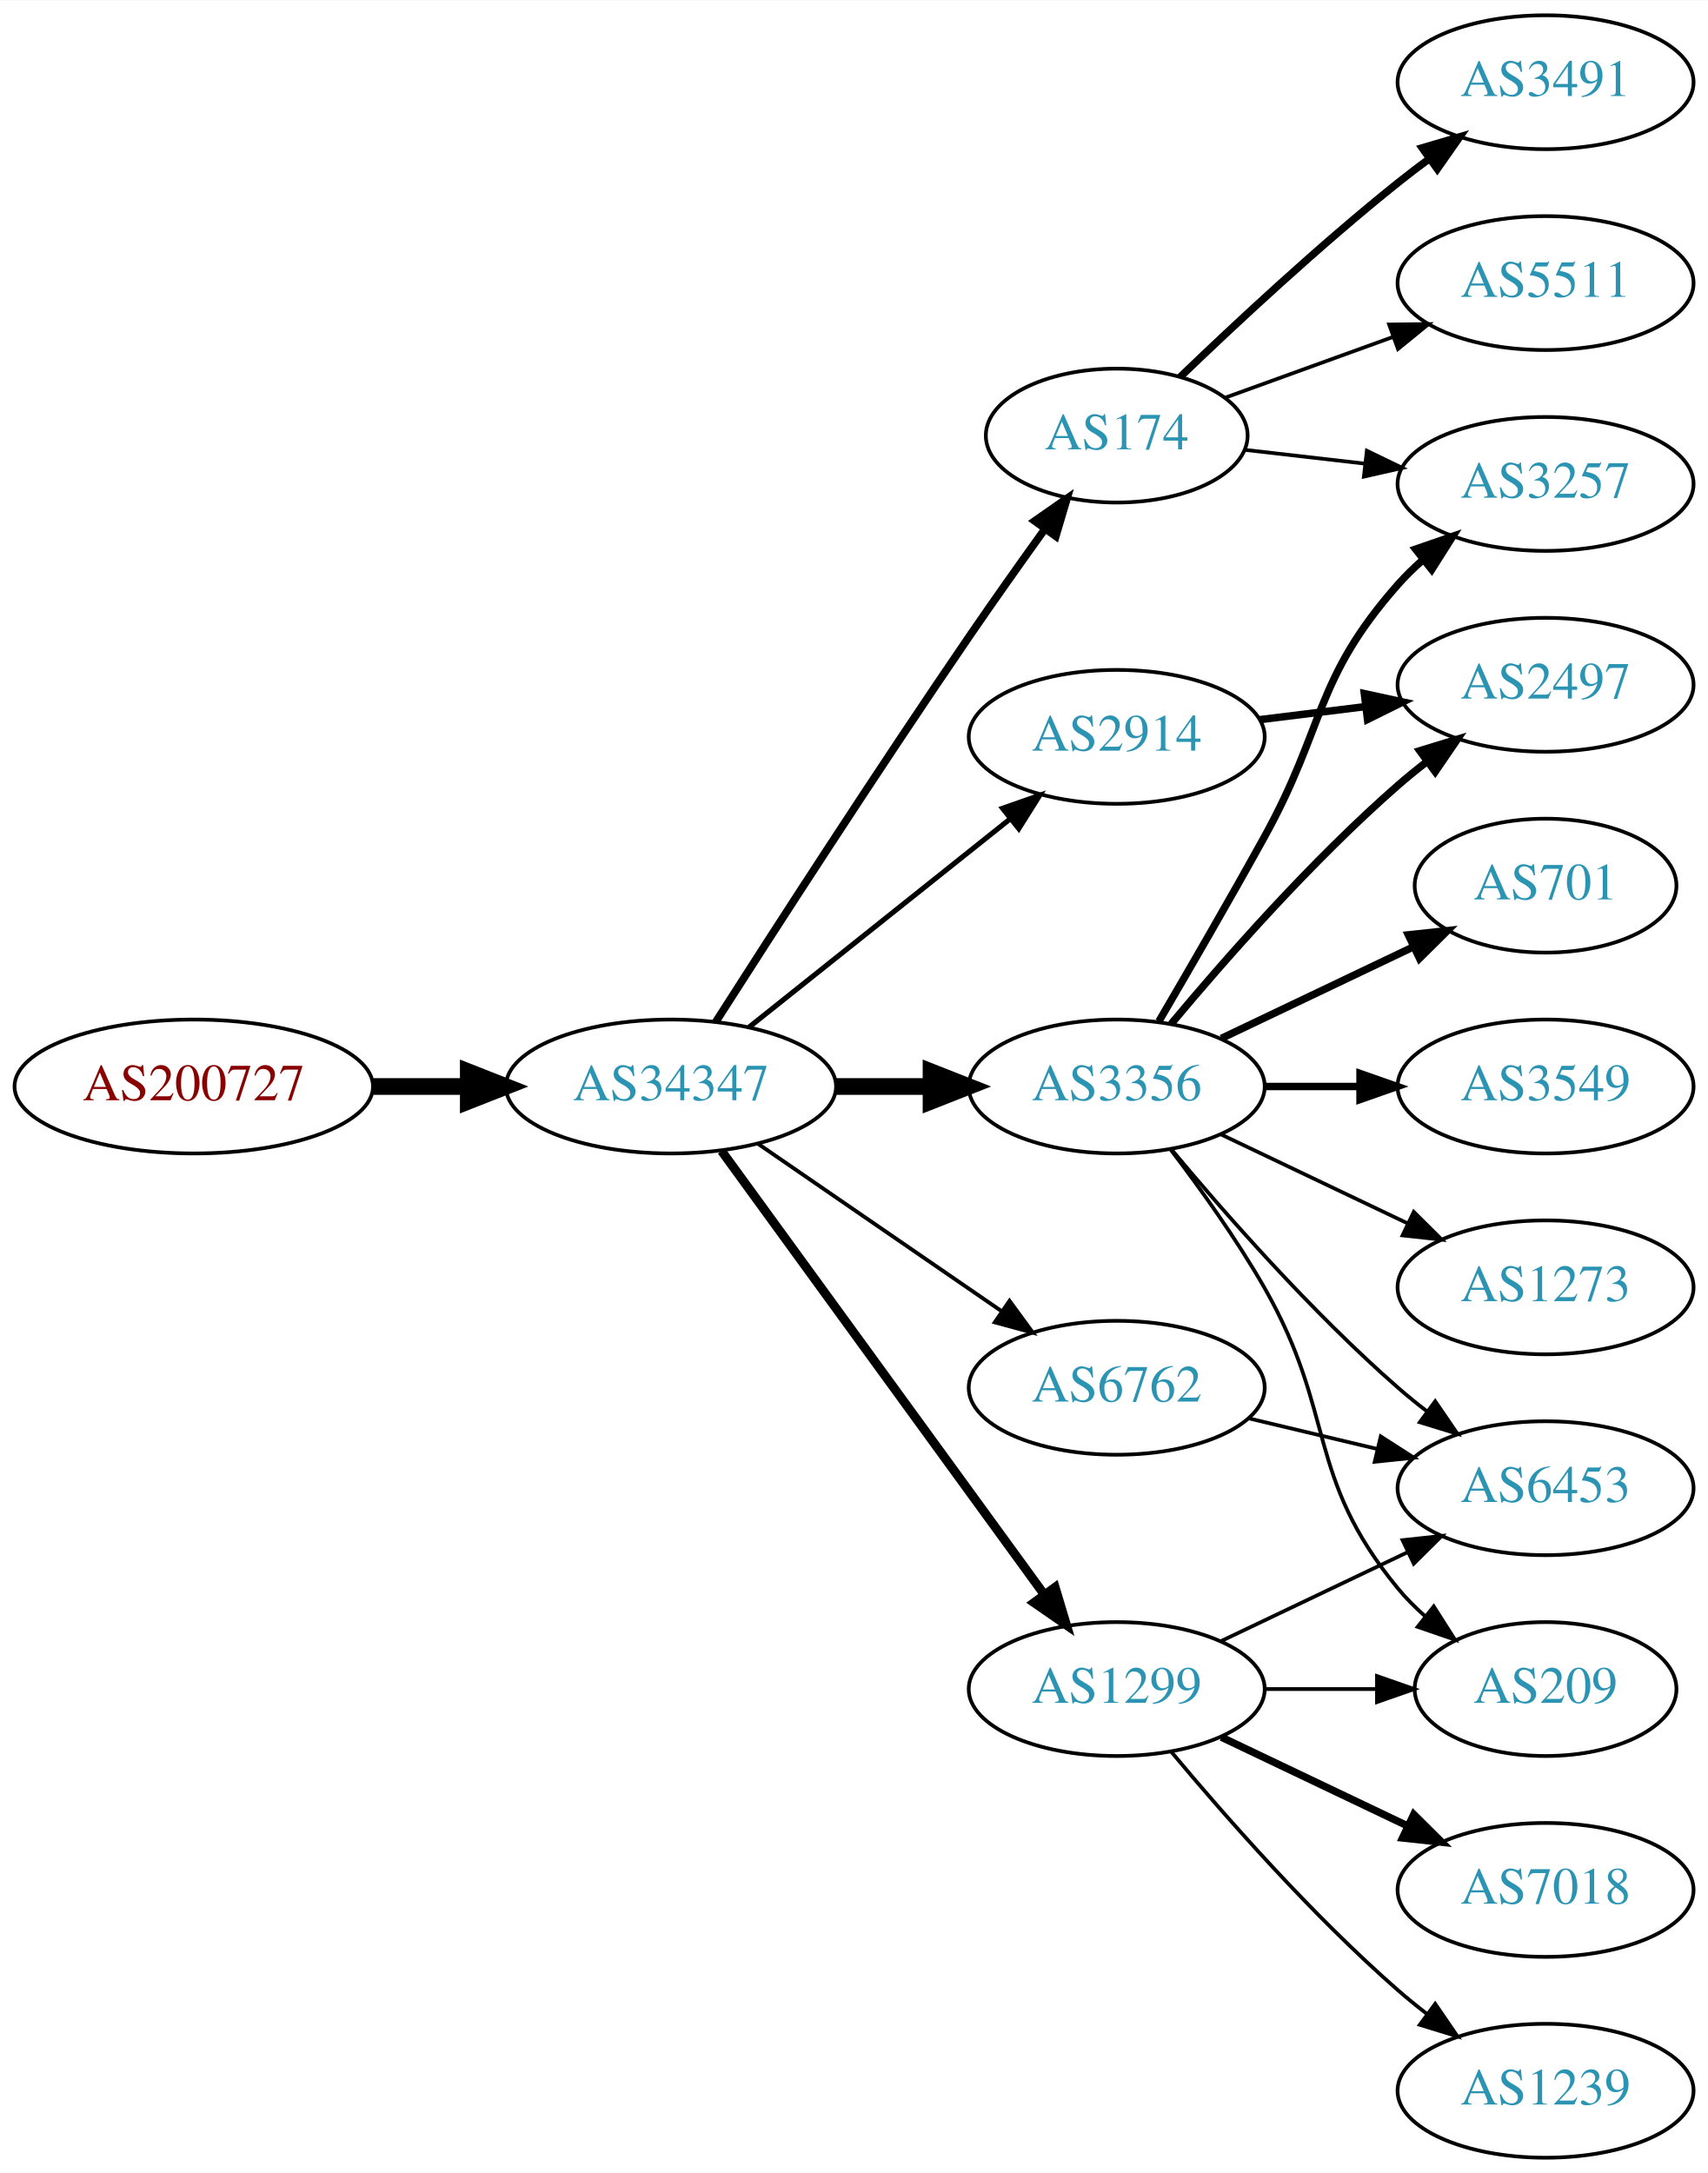
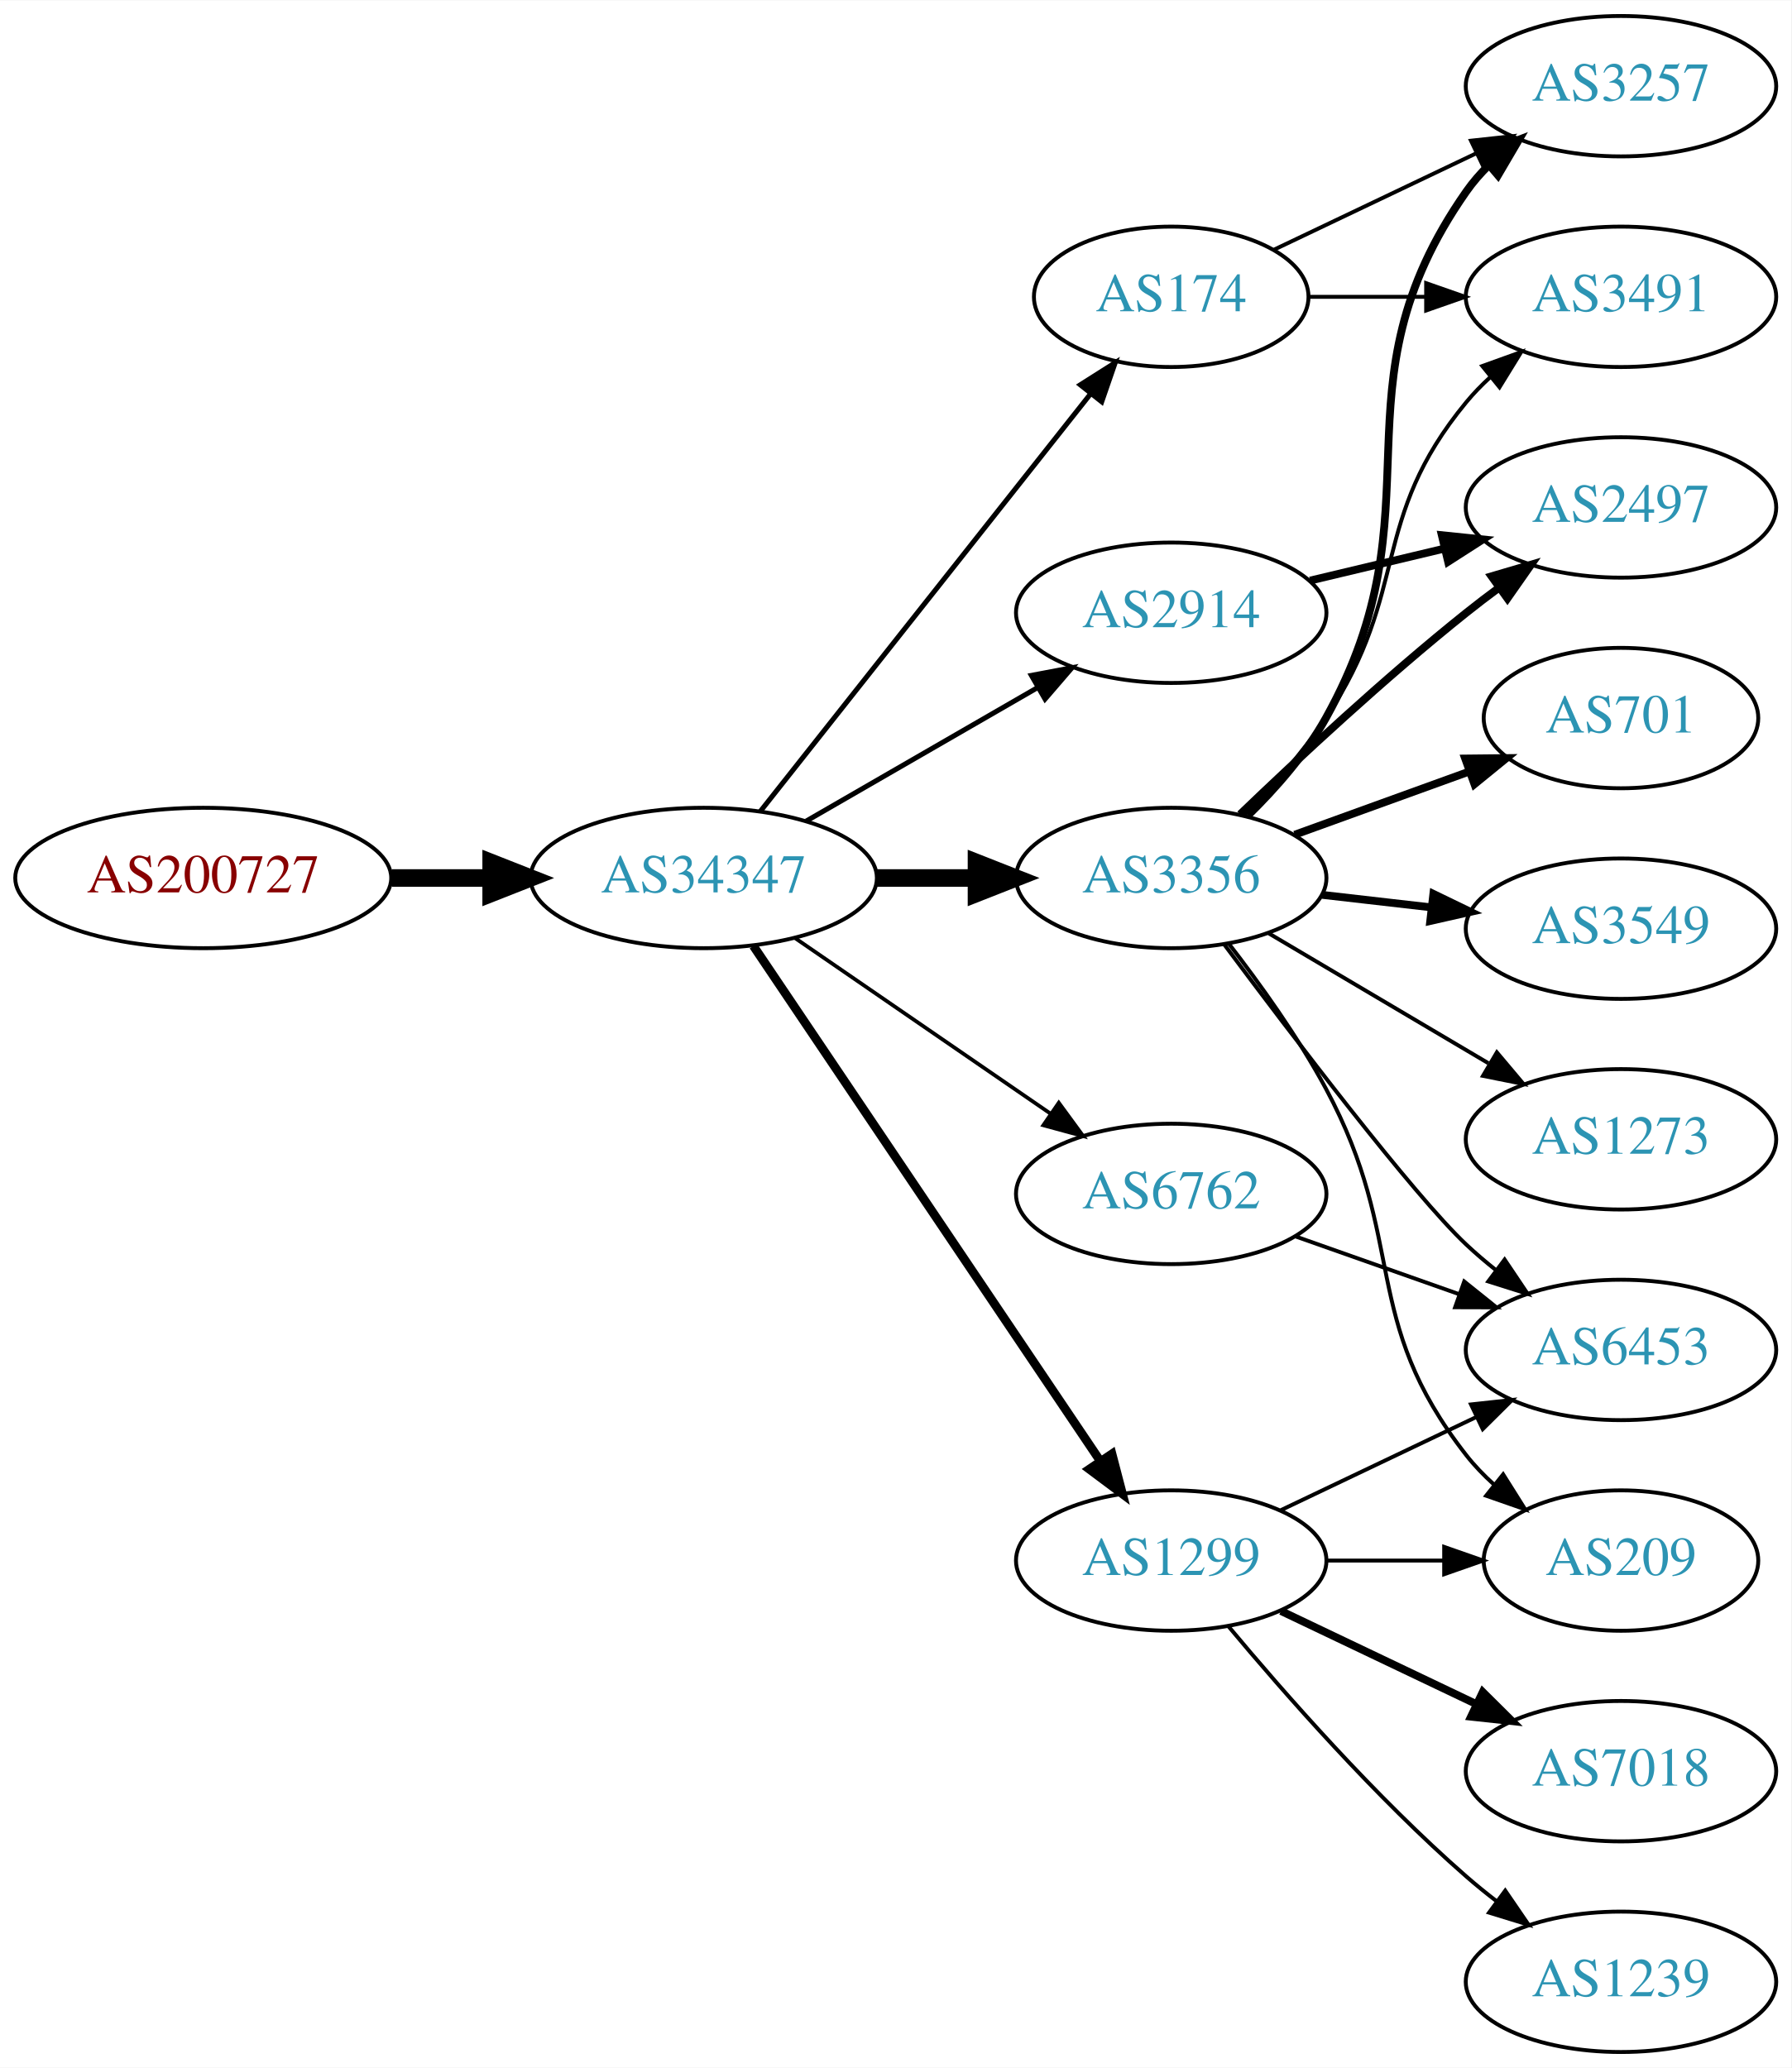
- <svg xmlns="http://www.w3.org/2000/svg" xmlns:xlink="http://www.w3.org/1999/xlink" width="459pt" height="584pt" viewBox="0.00 0.00 459.17 584.00">
-   <g id="graph0" class="graph" transform="scale(1 1) rotate(0) translate(4 580)">
-     <polygon fill="white" stroke="none" points="-4,4 -4,-580 455.17,-580 455.17,4 -4,4" />
+ <svg xmlns="http://www.w3.org/2000/svg" xmlns:xlink="http://www.w3.org/1999/xlink" width="459pt" height="530pt" viewBox="0.00 0.00 459.17 530.00">
+   <g id="graph0" class="graph" transform="scale(1 1) rotate(0) translate(4 526)">
+     <polygon fill="white" stroke="none" points="-4,4 -4,-526 455.17,-526 455.17,4 -4,4" />
    <g id="node1" class="node">
      <g id="a_node1">
        <a xlink:href="/asn/200727" xlink:title="AS200727 ~ Kommunalbetriebe Rinn GmbH [AT]">
-           <ellipse fill="#ffffff" stroke="black" cx="48.096" cy="-288" rx="48.192" ry="18" />
-           <text text-anchor="middle" x="48.096" y="-284.3" font-family="Times,serif" font-size="14.00" fill="#880000">AS200727</text>
+           <ellipse fill="#ffffff" stroke="black" cx="48.096" cy="-301" rx="48.192" ry="18" />
+           <text text-anchor="middle" x="48.096" y="-297.3" font-family="Times,serif" font-size="14.00" fill="#880000">AS200727</text>
        </a>
      </g>
    </g>
    <g id="node2" class="node">
      <g id="a_node2">
        <a xlink:href="/asn/34347" xlink:title="AS34347 ~ HALLAG Kommunal GmbH [AT]">
-           <ellipse fill="#ffffff" stroke="black" cx="176.388" cy="-288" rx="44.393" ry="18" />
-           <text text-anchor="middle" x="176.388" y="-284.3" font-family="Times,serif" font-size="14.00" fill="#2c94b3">AS34347</text>
+           <ellipse fill="#ffffff" stroke="black" cx="176.388" cy="-301" rx="44.393" ry="18" />
+           <text text-anchor="middle" x="176.388" y="-297.3" font-family="Times,serif" font-size="14.00" fill="#2c94b3">AS34347</text>
        </a>
      </g>
    </g>
    <g id="edge1" class="edge">
-       <path fill="none" stroke="black" stroke-width="4.5" d="M96.481,-288C104.742,-288 113.386,-288 121.799,-288" />
-       <polygon fill="black" stroke="black" stroke-width="4.5" points="121.904,-291.938 131.904,-288 121.904,-284.063 121.904,-291.938" />
+       <path fill="none" stroke="black" stroke-width="4.5" d="M96.481,-301C104.742,-301 113.386,-301 121.799,-301" />
+       <polygon fill="black" stroke="black" stroke-width="4.5" points="121.904,-304.938 131.904,-301 121.904,-297.063 121.904,-304.938" />
    </g>
    <g id="node3" class="node">
      <g id="a_node3">
-         <a xlink:href="/asn/2914" xlink:title="AS2914 ~ NTT America, Inc. [US]">
-           <ellipse fill="#ffffff" stroke="black" cx="296.23" cy="-382" rx="39.794" ry="18" />
-           <text text-anchor="middle" x="296.23" y="-378.3" font-family="Times,serif" font-size="14.00" fill="#2c94b3">AS2914</text>
+         <a xlink:href="/asn/174" xlink:title="AS174 ~ Cogent Communications [US]">
+           <ellipse fill="#ffffff" stroke="black" cx="296.23" cy="-450" rx="35.194" ry="18" />
+           <text text-anchor="middle" x="296.23" y="-446.3" font-family="Times,serif" font-size="14.00" fill="#2c94b3">AS174</text>
        </a>
      </g>
    </g>
    <g id="edge2" class="edge">
-       <path fill="none" stroke="black" stroke-width="1.385" d="M197.378,-303.946C216.709,-319.366 246.161,-342.859 267.703,-360.043" />
-       <polygon fill="black" stroke="black" stroke-width="1.385" points="265.535,-362.79 275.535,-366.29 269.9,-357.318 265.535,-362.79" />
+       <path fill="none" stroke="black" stroke-width="1.286" d="M190.906,-318.092C211.684,-344.364 251.575,-394.802 275.557,-425.125" />
+       <polygon fill="black" stroke="black" stroke-width="1.286" points="272.921,-427.435 281.87,-433.107 278.412,-423.093 272.921,-427.435" />
    </g>
    <g id="node4" class="node">
      <g id="a_node4">
+         <a xlink:href="/asn/3356" xlink:title="AS3356 ~ Level 3 Parent, LLC [US]">
+           <ellipse fill="#ffffff" stroke="black" cx="296.23" cy="-301" rx="39.794" ry="18" />
+           <text text-anchor="middle" x="296.23" y="-297.3" font-family="Times,serif" font-size="14.00" fill="#2c94b3">AS3356</text>
+         </a>
+       </g>
+     </g>
+     <g id="edge3" class="edge">
+       <path fill="none" stroke="black" stroke-width="4.5" d="M220.599,-301C228.911,-301 237.674,-301 246.156,-301" />
+       <polygon fill="black" stroke="black" stroke-width="4.5" points="246.315,-304.938 256.315,-301 246.315,-297.063 246.315,-304.938" />
+     </g>
+     <g id="node5" class="node">
+       <g id="a_node5">
        <a xlink:href="/asn/1299" xlink:title="AS1299 ~ Telia Carrier [EU]">
          <ellipse fill="#ffffff" stroke="black" cx="296.23" cy="-126" rx="39.794" ry="18" />
          <text text-anchor="middle" x="296.23" y="-122.3" font-family="Times,serif" font-size="14.00" fill="#2c94b3">AS1299</text>
        </a>
      </g>
    </g>
-     <g id="edge3" class="edge">
-       <path fill="none" stroke="black" stroke-width="2.423" d="M189.999,-270.663C210.82,-242.04 252.482,-184.767 276.671,-151.514" />
-       <polygon fill="black" stroke="black" stroke-width="2.423" points="279.657,-153.358 282.71,-143.212 273.997,-149.24 279.657,-153.358" />
-     </g>
-     <g id="node5" class="node">
-       <g id="a_node5">
-         <a xlink:href="/asn/174" xlink:title="AS174 ~ Cogent Communications [US]">
-           <ellipse fill="#ffffff" stroke="black" cx="296.23" cy="-463" rx="35.194" ry="18" />
-           <text text-anchor="middle" x="296.23" y="-459.3" font-family="Times,serif" font-size="14.00" fill="#2c94b3">AS174</text>
-         </a>
-       </g>
-     </g>
    <g id="edge4" class="edge">
-       <path fill="none" stroke="black" stroke-width="2.077" d="M188.442,-305.382C203.549,-329.021 231.621,-372.539 256.584,-409 263.099,-418.516 270.423,-428.84 276.929,-437.888" />
-       <polygon fill="black" stroke="black" stroke-width="2.077" points="274.171,-440.046 282.863,-446.103 279.845,-435.947 274.171,-440.046" />
+       <path fill="none" stroke="black" stroke-width="2.25" d="M189.118,-283.581C209.995,-252.578 253.683,-187.699 277.986,-151.608" />
+       <polygon fill="black" stroke="black" stroke-width="2.25" points="281.039,-153.341 283.721,-143.091 275.233,-149.431 281.039,-153.341" />
    </g>
    <g id="node6" class="node">
      <g id="a_node6">
-         <a xlink:href="/asn/3356" xlink:title="AS3356 ~ Level 3 Parent, LLC [US]">
-           <ellipse fill="#ffffff" stroke="black" cx="296.23" cy="-288" rx="39.794" ry="18" />
-           <text text-anchor="middle" x="296.23" y="-284.3" font-family="Times,serif" font-size="14.00" fill="#2c94b3">AS3356</text>
+         <a xlink:href="/asn/2914" xlink:title="AS2914 ~ NTT America, Inc. [US]">
+           <ellipse fill="#ffffff" stroke="black" cx="296.23" cy="-369" rx="39.794" ry="18" />
+           <text text-anchor="middle" x="296.23" y="-365.3" font-family="Times,serif" font-size="14.00" fill="#2c94b3">AS2914</text>
        </a>
      </g>
    </g>
    <g id="edge5" class="edge">
-       <path fill="none" stroke="black" stroke-width="4.5" d="M220.599,-288C228.911,-288 237.674,-288 246.156,-288" />
-       <polygon fill="black" stroke="black" stroke-width="4.5" points="246.315,-291.938 256.315,-288 246.315,-284.063 246.315,-291.938" />
+       <path fill="none" stroke="black" stroke-width="1.286" d="M202.668,-315.588C219.987,-325.582 243.138,-338.941 261.954,-349.799" />
+       <polygon fill="black" stroke="black" stroke-width="1.286" points="260.388,-352.935 270.799,-354.902 263.886,-346.872 260.388,-352.935" />
    </g>
    <g id="node7" class="node">
      <g id="a_node7">
        <a xlink:href="/asn/6762" xlink:title="AS6762 ~ TELECOM ITALIA SPARKLE S.p.A. [IT]">
-           <ellipse fill="#ffffff" stroke="black" cx="296.23" cy="-207" rx="39.794" ry="18" />
-           <text text-anchor="middle" x="296.23" y="-203.3" font-family="Times,serif" font-size="14.00" fill="#2c94b3">AS6762</text>
+           <ellipse fill="#ffffff" stroke="black" cx="296.23" cy="-220" rx="39.794" ry="18" />
+           <text text-anchor="middle" x="296.23" y="-216.3" font-family="Times,serif" font-size="14.00" fill="#2c94b3">AS6762</text>
        </a>
      </g>
    </g>
    <g id="edge6" class="edge">
-       <path fill="none" stroke="black" stroke-width="1.038" d="M199.83,-272.574C218.412,-259.802 244.972,-241.545 265.352,-227.537" />
-       <polygon fill="black" stroke="black" stroke-width="1.038" points="267.408,-230.371 273.666,-221.822 263.443,-224.602 267.408,-230.371" />
+       <path fill="none" stroke="black" stroke-width="0.964" d="M199.83,-285.574C218.412,-272.802 244.972,-254.545 265.352,-240.537" />
+       <polygon fill="black" stroke="black" stroke-width="0.964" points="267.408,-243.371 273.666,-234.822 263.443,-237.602 267.408,-243.371" />
    </g>
    <g id="node8" class="node">
      <g id="a_node8">
+         <a xlink:href="/asn/3257" xlink:title="AS3257 ~ GTT [DE]">
+           <ellipse fill="#ffffff" stroke="black" cx="411.523" cy="-504" rx="39.794" ry="18" />
+           <text text-anchor="middle" x="411.523" y="-500.3" font-family="Times,serif" font-size="14.00" fill="#2c94b3">AS3257</text>
+         </a>
+       </g>
+     </g>
+     <g id="edge7" class="edge">
+       <path fill="none" stroke="black" d="M322.655,-462.119C337.958,-469.413 357.681,-478.814 374.563,-486.86" />
+       <polygon fill="black" stroke="black" points="373.071,-490.026 383.604,-491.169 376.082,-483.707 373.071,-490.026" />
+     </g>
+     <g id="node9" class="node">
+       <g id="a_node9">
+         <a xlink:href="/asn/3491" xlink:title="AS3491 ~ PCCW Global, Inc. [US]">
+           <ellipse fill="#ffffff" stroke="black" cx="411.523" cy="-450" rx="39.794" ry="18" />
+           <text text-anchor="middle" x="411.523" y="-446.3" font-family="Times,serif" font-size="14.00" fill="#2c94b3">AS3491</text>
+         </a>
+       </g>
+     </g>
+     <g id="edge8" class="edge">
+       <path fill="none" stroke="black" d="M331.529,-450C340.906,-450 351.257,-450 361.291,-450" />
+       <polygon fill="black" stroke="black" points="361.58,-453.5 371.58,-450 361.58,-446.5 361.58,-453.5" />
+     </g>
+     <g id="edge9" class="edge">
+       <path fill="none" stroke="black" stroke-width="2" d="M315.891,-317.012C323.054,-324.032 330.736,-332.771 335.877,-342 366.095,-396.248 336.263,-426.131 371.877,-477 373.549,-479.389 375.504,-481.635 377.631,-483.733" />
+       <polygon fill="black" stroke="black" stroke-width="2" points="375.471,-486.49 385.364,-490.284 379.996,-481.149 375.471,-486.49" />
+     </g>
+     <g id="edge16" class="edge">
+       <path fill="none" stroke="black" d="M314.787,-317.054C321.943,-324.212 329.917,-333.041 335.877,-342 357.698,-374.8 346.812,-392.606 371.877,-423 373.732,-425.25 375.819,-427.396 378.038,-429.424" />
+       <polygon fill="black" stroke="black" points="375.973,-432.256 385.942,-435.844 380.386,-426.823 375.973,-432.256" />
+     </g>
+     <g id="node10" class="node">
+       <g id="a_node10">
        <a xlink:href="/asn/2497" xlink:title="AS2497 ~ Internet Initiative Japan Inc. [JP]">
          <ellipse fill="#ffffff" stroke="black" cx="411.523" cy="-396" rx="39.794" ry="18" />
          <text text-anchor="middle" x="411.523" y="-392.3" font-family="Times,serif" font-size="14.00" fill="#2c94b3">AS2497</text>
        </a>
      </g>
    </g>
-     <g id="edge17" class="edge">
-       <path fill="none" stroke="black" stroke-width="2" d="M334.64,-386.623C343.728,-387.746 353.566,-388.962 363.05,-390.134" />
-       <polygon fill="black" stroke="black" stroke-width="2" points="362.798,-393.629 373.152,-391.382 363.657,-386.682 362.798,-393.629" />
+     <g id="edge10" class="edge">
+       <path fill="none" stroke="black" stroke-width="2" d="M313.874,-317.312C328.649,-331.51 351.062,-352.363 371.877,-369 374.58,-371.161 377.444,-373.344 380.343,-375.484" />
+       <polygon fill="black" stroke="black" stroke-width="2" points="378.334,-378.35 388.498,-381.344 382.419,-372.666 378.334,-378.35" />
+     </g>
+     <g id="node11" class="node">
+       <g id="a_node11">
+         <a xlink:href="/asn/701" xlink:title="AS701 ~ UUNET [US]">
+           <ellipse fill="#ffffff" stroke="black" cx="411.523" cy="-342" rx="35.194" ry="18" />
+           <text text-anchor="middle" x="411.523" y="-338.3" font-family="Times,serif" font-size="14.00" fill="#2c94b3">AS701</text>
+         </a>
+       </g>
+     </g>
+     <g id="edge11" class="edge">
+       <path fill="none" stroke="black" stroke-width="2" d="M327.889,-312.095C341.626,-317.067 357.966,-322.98 372.475,-328.231" />
+       <polygon fill="black" stroke="black" stroke-width="2" points="371.579,-331.628 382.173,-331.74 373.961,-325.046 371.579,-331.628" />
    </g>
    <g id="node12" class="node">
      <g id="a_node12">
-         <a xlink:href="/asn/209" xlink:title="AS209 ~ CenturyLink Communications, LLC [US]">
-           <ellipse fill="#ffffff" stroke="black" cx="411.523" cy="-126" rx="35.194" ry="18" />
-           <text text-anchor="middle" x="411.523" y="-122.3" font-family="Times,serif" font-size="14.00" fill="#2c94b3">AS209</text>
-         </a>
-       </g>
-     </g>
-     <g id="edge20" class="edge">
-       <path fill="none" stroke="black" d="M335.902,-126C345.608,-126 356.098,-126 366.061,-126" />
-       <polygon fill="black" stroke="black" points="366.198,-129.5 376.198,-126 366.198,-122.5 366.198,-129.5" />
+         <a xlink:href="/asn/3549" xlink:title="AS3549 ~ Level 3 Parent, LLC [US]">
+           <ellipse fill="#ffffff" stroke="black" cx="411.523" cy="-288" rx="39.794" ry="18" />
+           <text text-anchor="middle" x="411.523" y="-284.3" font-family="Times,serif" font-size="14.00" fill="#2c94b3">AS3549</text>
+         </a>
+       </g>
+     </g>
+     <g id="edge12" class="edge">
+       <path fill="none" stroke="black" stroke-width="2" d="M334.955,-296.671C343.937,-295.641 353.635,-294.528 362.993,-293.454" />
+       <polygon fill="black" stroke="black" stroke-width="2" points="363.427,-296.927 372.963,-292.31 362.629,-289.973 363.427,-296.927" />
+     </g>
+     <g id="node13" class="node">
+       <g id="a_node13">
+         <a xlink:href="/asn/1273" xlink:title="AS1273 ~ Vodafone Group PLC [EU]">
+           <ellipse fill="#ffffff" stroke="black" cx="411.523" cy="-234" rx="39.794" ry="18" />
+           <text text-anchor="middle" x="411.523" y="-230.3" font-family="Times,serif" font-size="14.00" fill="#2c94b3">AS1273</text>
+         </a>
+       </g>
+     </g>
+     <g id="edge13" class="edge">
+       <path fill="none" stroke="black" d="M321.257,-286.791C337.629,-277.109 359.516,-264.165 377.52,-253.518" />
+       <polygon fill="black" stroke="black" points="379.705,-256.292 386.531,-248.188 376.142,-250.266 379.705,-256.292" />
    </g>
    <g id="node14" class="node">
      <g id="a_node14">
        <a xlink:href="/asn/6453" xlink:title="AS6453 ~ TATA COMMUNICATIONS (AMERICA) INC [US]">
          <ellipse fill="#ffffff" stroke="black" cx="411.523" cy="-180" rx="39.794" ry="18" />
          <text text-anchor="middle" x="411.523" y="-176.3" font-family="Times,serif" font-size="14.00" fill="#2c94b3">AS6453</text>
        </a>
      </g>
    </g>
-     <g id="edge21" class="edge">
+     <g id="edge14" class="edge">
+       <path fill="none" stroke="black" d="M309.74,-284.071C327.208,-260.644 358.29,-219.778 371.877,-207 374.261,-204.757 376.845,-202.556 379.506,-200.438" />
+       <polygon fill="black" stroke="black" points="381.695,-203.171 387.603,-194.377 377.5,-197.567 381.695,-203.171" />
+     </g>
+     <g id="node15" class="node">
+       <g id="a_node15">
+         <a xlink:href="/asn/209" xlink:title="AS209 ~ CenturyLink Communications, LLC [US]">
+           <ellipse fill="#ffffff" stroke="black" cx="411.523" cy="-126" rx="35.194" ry="18" />
+           <text text-anchor="middle" x="411.523" y="-122.3" font-family="Times,serif" font-size="14.00" fill="#2c94b3">AS209</text>
+         </a>
+       </g>
+     </g>
+     <g id="edge15" class="edge">
+       <path fill="none" stroke="black" d="M310.941,-284.225C318.923,-273.918 328.778,-260.199 335.877,-247 357.067,-207.6 344.329,-188.249 371.877,-153 373.943,-150.356 376.339,-147.866 378.905,-145.549" />
+       <polygon fill="black" stroke="black" points="381.317,-148.103 386.959,-139.135 376.957,-142.627 381.317,-148.103" />
+     </g>
+     <g id="edge20" class="edge">
      <path fill="none" stroke="black" d="M324.367,-138.934C339.361,-146.081 358.182,-155.052 374.405,-162.785" />
      <polygon fill="black" stroke="black" points="373.075,-166.028 383.608,-167.171 376.087,-159.709 373.075,-166.028" />
+     </g>
+     <g id="edge19" class="edge">
+       <path fill="none" stroke="black" d="M335.902,-126C345.608,-126 356.098,-126 366.061,-126" />
+       <polygon fill="black" stroke="black" points="366.198,-129.5 376.198,-126 366.198,-122.5 366.198,-129.5" />
+     </g>
+     <g id="node16" class="node">
+       <g id="a_node16">
+         <a xlink:href="/asn/7018" xlink:title="AS7018 ~ AT&amp;T Services, Inc. [US]">
+           <ellipse fill="#ffffff" stroke="black" cx="411.523" cy="-72" rx="39.794" ry="18" />
+           <text text-anchor="middle" x="411.523" y="-68.3" font-family="Times,serif" font-size="14.00" fill="#2c94b3">AS7018</text>
+         </a>
+       </g>
+     </g>
+     <g id="edge17" class="edge">
+       <path fill="none" stroke="black" stroke-width="2" d="M324.367,-113.066C339.361,-105.919 358.182,-96.948 374.405,-89.215" />
+       <polygon fill="black" stroke="black" stroke-width="2" points="376.087,-92.291 383.608,-84.829 373.075,-85.972 376.087,-92.291" />
    </g>
    <g id="node17" class="node">
      <g id="a_node17">
        <a xlink:href="/asn/1239" xlink:title="AS1239 ~ Sprint [US]">
          <ellipse fill="#ffffff" stroke="black" cx="411.523" cy="-18" rx="39.794" ry="18" />
          <text text-anchor="middle" x="411.523" y="-14.3" font-family="Times,serif" font-size="14.00" fill="#2c94b3">AS1239</text>
        </a>
      </g>
    </g>
    <g id="edge18" class="edge">
      <path fill="none" stroke="black" d="M310.86,-109.183C325.143,-92.071 348.689,-65.255 371.877,-45 374.342,-42.846 376.981,-40.706 379.678,-38.628" />
      <polygon fill="black" stroke="black" points="381.851,-41.375 387.832,-32.63 377.703,-35.736 381.851,-41.375" />
    </g>
-     <g id="node18" class="node">
-       <g id="a_node18">
-         <a xlink:href="/asn/7018" xlink:title="AS7018 ~ AT&amp;T Services, Inc. [US]">
-           <ellipse fill="#ffffff" stroke="black" cx="411.523" cy="-72" rx="39.794" ry="18" />
-           <text text-anchor="middle" x="411.523" y="-68.3" font-family="Times,serif" font-size="14.00" fill="#2c94b3">AS7018</text>
-         </a>
-       </g>
-     </g>
-     <g id="edge19" class="edge">
-       <path fill="none" stroke="black" stroke-width="2" d="M324.367,-113.066C339.361,-105.919 358.182,-96.948 374.405,-89.215" />
-       <polygon fill="black" stroke="black" stroke-width="2" points="376.087,-92.291 383.608,-84.829 373.075,-85.972 376.087,-92.291" />
-     </g>
-     <g id="node9" class="node">
-       <g id="a_node9">
-         <a xlink:href="/asn/3257" xlink:title="AS3257 ~ GTT [DE]">
-           <ellipse fill="#ffffff" stroke="black" cx="411.523" cy="-450" rx="39.794" ry="18" />
-           <text text-anchor="middle" x="411.523" y="-446.3" font-family="Times,serif" font-size="14.00" fill="#2c94b3">AS3257</text>
-         </a>
-       </g>
-     </g>
-     <g id="edge15" class="edge">
-       <path fill="none" stroke="black" d="M330.609,-459.17C340.699,-458.012 351.982,-456.717 362.817,-455.474" />
-       <polygon fill="black" stroke="black" points="363.479,-458.921 373.014,-454.304 362.681,-451.967 363.479,-458.921" />
-     </g>
-     <g id="node15" class="node">
-       <g id="a_node15">
-         <a xlink:href="/asn/3491" xlink:title="AS3491 ~ PCCW Global, Inc. [US]">
-           <ellipse fill="#ffffff" stroke="black" cx="411.523" cy="-558" rx="39.794" ry="18" />
-           <text text-anchor="middle" x="411.523" y="-554.3" font-family="Times,serif" font-size="14.00" fill="#2c94b3">AS3491</text>
-         </a>
-       </g>
-     </g>
-     <g id="edge14" class="edge">
-       <path fill="none" stroke="black" stroke-width="2" d="M313.294,-478.755C328.059,-492.96 350.788,-514.144 371.877,-531 374.58,-533.161 377.444,-535.344 380.343,-537.484" />
-       <polygon fill="black" stroke="black" stroke-width="2" points="378.334,-540.35 388.498,-543.344 382.419,-534.666 378.334,-540.35" />
-     </g>
-     <g id="node16" class="node">
-       <g id="a_node16">
-         <a xlink:href="/asn/5511" xlink:title="AS5511 ~ Orange S.A. [FR]">
-           <ellipse fill="#ffffff" stroke="black" cx="411.523" cy="-504" rx="39.794" ry="18" />
-           <text text-anchor="middle" x="411.523" y="-500.3" font-family="Times,serif" font-size="14.00" fill="#2c94b3">AS5511</text>
-         </a>
-       </g>
-     </g>
-     <g id="edge16" class="edge">
-       <path fill="none" stroke="black" d="M325.235,-473.135C338.888,-478.076 355.553,-484.107 370.518,-489.522" />
-       <polygon fill="black" stroke="black" points="369.464,-492.863 380.058,-492.975 371.846,-486.281 369.464,-492.863" />
-     </g>
-     <g id="edge7" class="edge">
-       <path fill="none" stroke="black" stroke-width="2" d="M310.86,-304.817C325.143,-321.929 348.689,-348.745 371.877,-369 374.342,-371.154 376.981,-373.294 379.678,-375.372" />
-       <polygon fill="black" stroke="black" stroke-width="2" points="377.703,-378.264 387.832,-381.37 381.851,-372.625 377.703,-378.264" />
-     </g>
-     <g id="edge8" class="edge">
-       <path fill="none" stroke="black" stroke-width="2" d="M307.577,-305.534C315.462,-318.994 326.521,-338.077 335.877,-355 352.422,-384.927 349.227,-397.38 371.877,-423 373.859,-425.242 376.063,-427.394 378.385,-429.437" />
-       <polygon fill="black" stroke="black" stroke-width="2" points="376.573,-432.466 386.586,-435.929 380.918,-426.978 376.573,-432.466" />
-     </g>
-     <g id="node10" class="node">
-       <g id="a_node10">
-         <a xlink:href="/asn/701" xlink:title="AS701 ~ UUNET [US]">
-           <ellipse fill="#ffffff" stroke="black" cx="411.523" cy="-342" rx="35.194" ry="18" />
-           <text text-anchor="middle" x="411.523" y="-338.3" font-family="Times,serif" font-size="14.00" fill="#2c94b3">AS701</text>
-         </a>
-       </g>
-     </g>
-     <g id="edge9" class="edge">
-       <path fill="none" stroke="black" stroke-width="2" d="M324.367,-300.934C339.798,-308.29 359.284,-317.577 375.819,-325.459" />
-       <polygon fill="black" stroke="black" stroke-width="2" points="374.628,-328.768 385.161,-329.911 377.64,-322.449 374.628,-328.768" />
-     </g>
-     <g id="node11" class="node">
-       <g id="a_node11">
-         <a xlink:href="/asn/3549" xlink:title="AS3549 ~ Level 3 Parent, LLC [US]">
-           <ellipse fill="#ffffff" stroke="black" cx="411.523" cy="-288" rx="39.794" ry="18" />
-           <text text-anchor="middle" x="411.523" y="-284.3" font-family="Times,serif" font-size="14.00" fill="#2c94b3">AS3549</text>
-         </a>
-       </g>
-     </g>
-     <g id="edge10" class="edge">
-       <path fill="none" stroke="black" stroke-width="2" d="M335.902,-288C344.105,-288 352.869,-288 361.401,-288" />
-       <polygon fill="black" stroke="black" stroke-width="2" points="361.641,-291.5 371.641,-288 361.641,-284.5 361.641,-291.5" />
-     </g>
-     <g id="edge11" class="edge">
-       <path fill="none" stroke="black" d="M310.691,-271.087C318.584,-260.73 328.434,-247.008 335.877,-234 355.441,-199.806 346.812,-183.394 371.877,-153 374.012,-150.411 376.454,-147.959 379.051,-145.666" />
-       <polygon fill="black" stroke="black" points="381.459,-148.225 387.15,-139.288 377.128,-142.725 381.459,-148.225" />
-     </g>
-     <g id="node13" class="node">
-       <g id="a_node13">
-         <a xlink:href="/asn/1273" xlink:title="AS1273 ~ Vodafone Group PLC [EU]">
-           <ellipse fill="#ffffff" stroke="black" cx="411.523" cy="-234" rx="39.794" ry="18" />
-           <text text-anchor="middle" x="411.523" y="-230.3" font-family="Times,serif" font-size="14.00" fill="#2c94b3">AS1273</text>
-         </a>
-       </g>
-     </g>
-     <g id="edge12" class="edge">
-       <path fill="none" stroke="black" d="M324.367,-275.066C339.361,-267.919 358.182,-258.948 374.405,-251.215" />
-       <polygon fill="black" stroke="black" points="376.087,-254.291 383.608,-246.829 373.075,-247.972 376.087,-254.291" />
-     </g>
-     <g id="edge13" class="edge">
-       <path fill="none" stroke="black" d="M310.86,-271.183C325.143,-254.071 348.689,-227.255 371.877,-207 374.342,-204.846 376.981,-202.706 379.678,-200.628" />
-       <polygon fill="black" stroke="black" points="381.851,-203.375 387.832,-194.63 377.703,-197.736 381.851,-203.375" />
+     <g id="edge21" class="edge">
+       <path fill="none" stroke="black" stroke-width="2" d="M331.837,-377.248C342.709,-379.838 354.863,-382.735 366.305,-385.462" />
+       <polygon fill="black" stroke="black" stroke-width="2" points="365.589,-388.889 376.128,-387.803 367.212,-382.08 365.589,-388.889" />
    </g>
    <g id="edge22" class="edge">
-       <path fill="none" stroke="black" d="M331.837,-198.752C342.709,-196.162 354.863,-193.265 366.305,-190.538" />
-       <polygon fill="black" stroke="black" points="367.212,-193.92 376.128,-188.197 365.589,-187.111 367.212,-193.92" />
+       <path fill="none" stroke="black" d="M328.188,-209.07C341.051,-204.528 356.157,-199.195 369.894,-194.345" />
+       <polygon fill="black" stroke="black" points="371.338,-197.547 379.603,-190.917 369.008,-190.946 371.338,-197.547" />
    </g>
  </g>
</svg>
